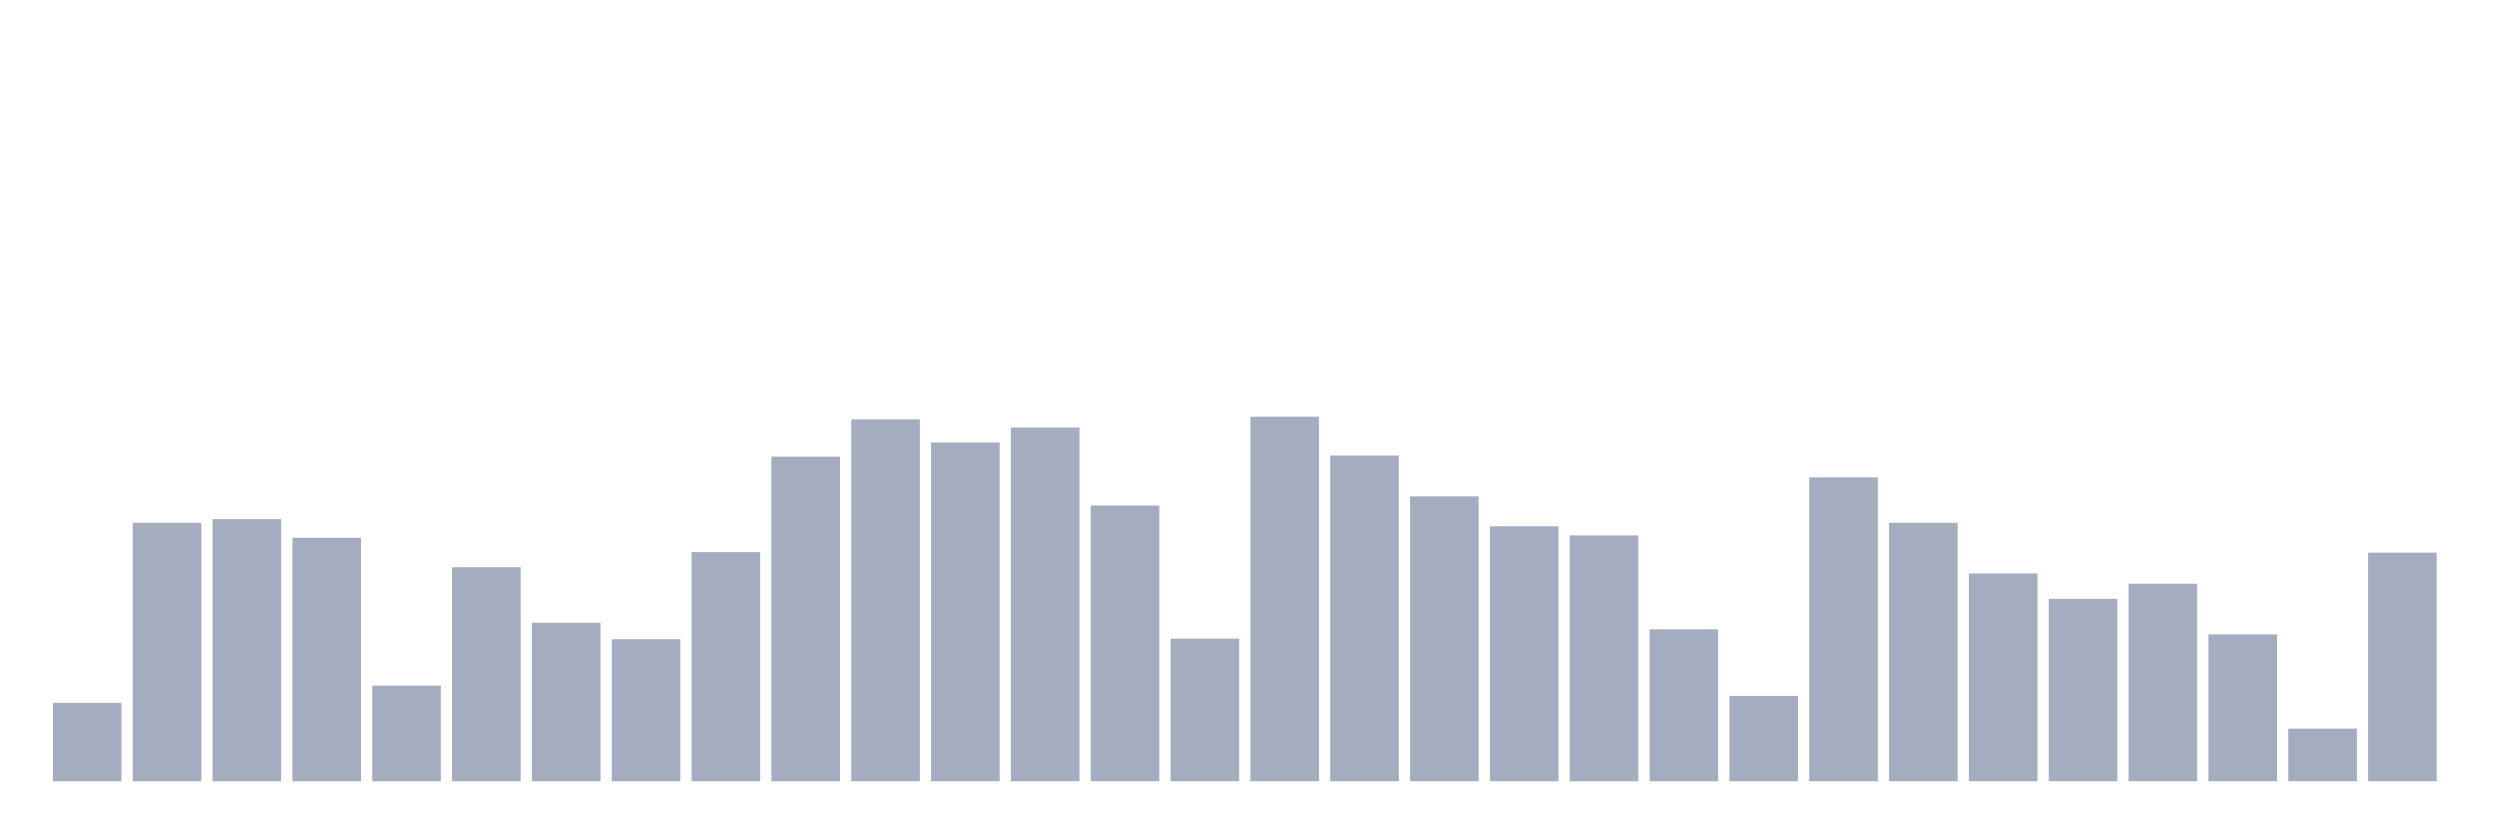
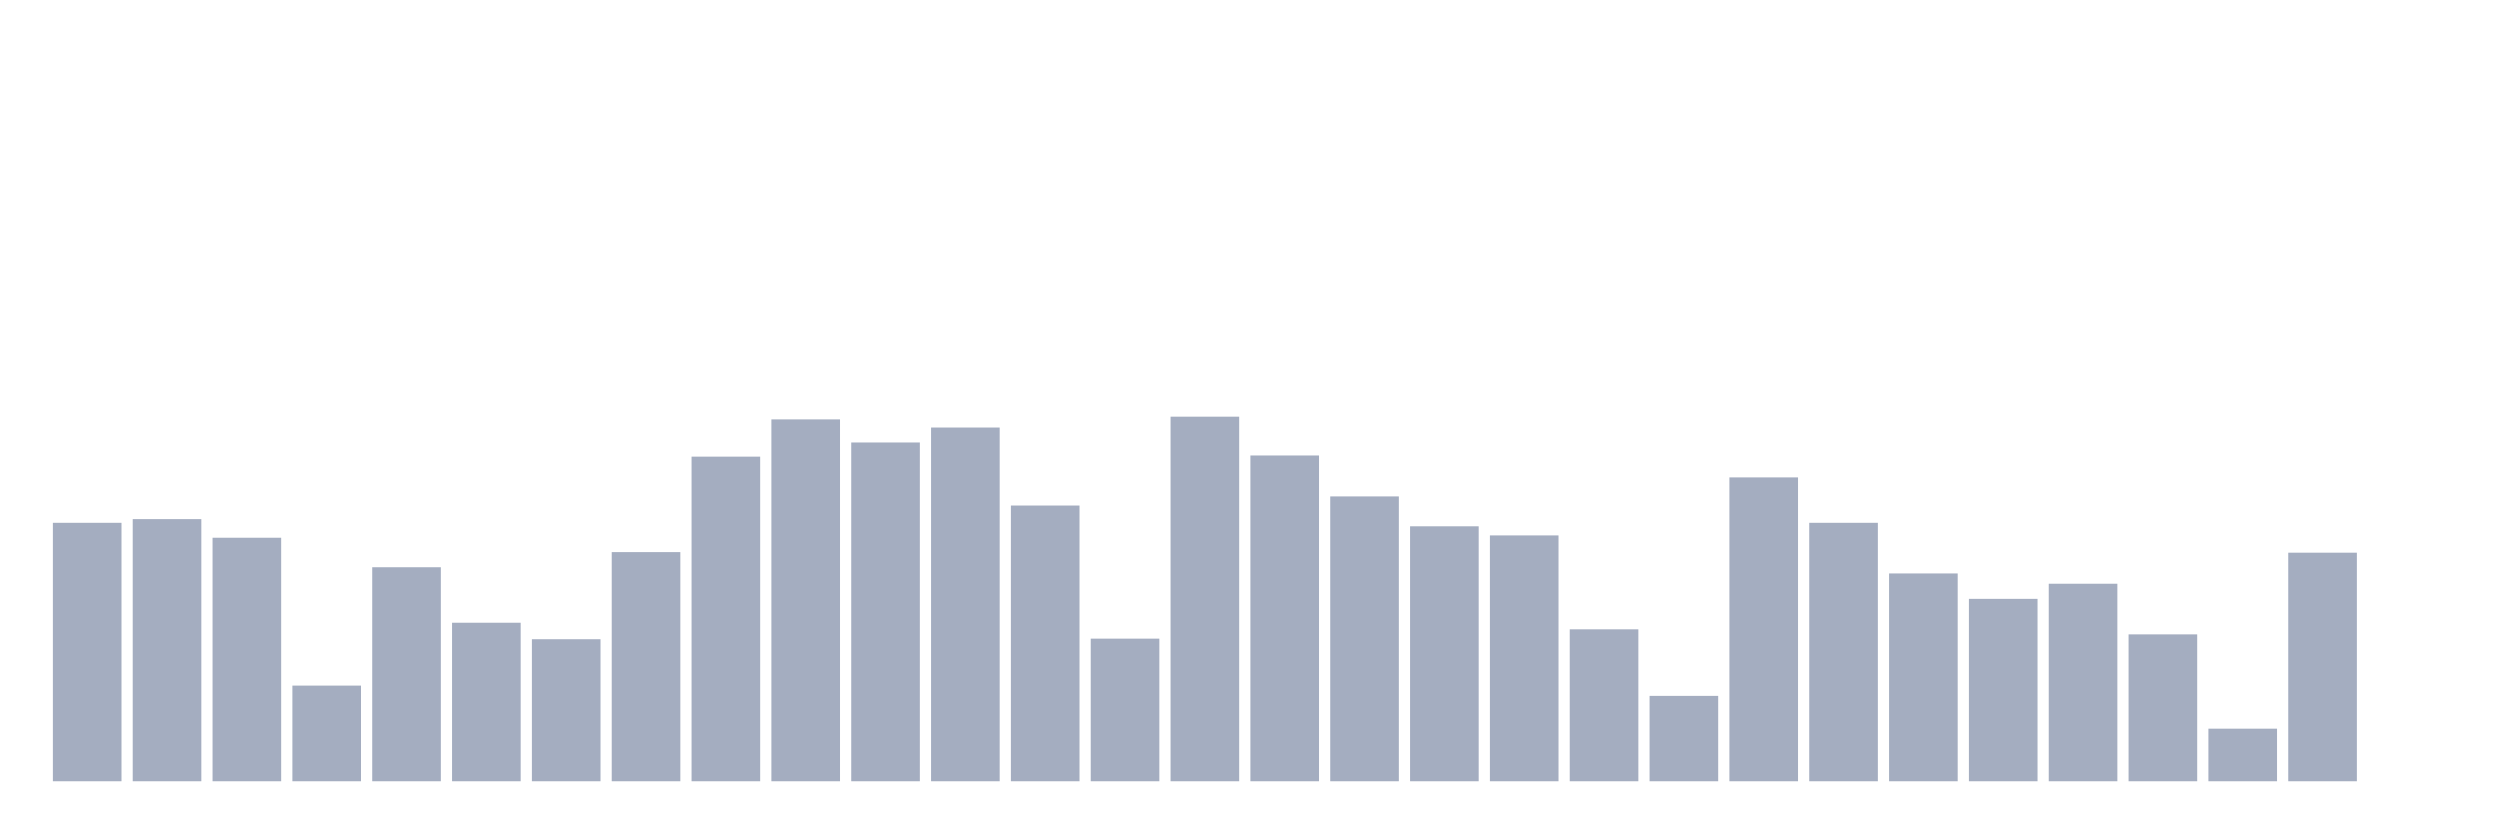
<svg xmlns="http://www.w3.org/2000/svg" viewBox="0 0 480 160">
  <g transform="translate(10,10)">
-     <rect class="bar" x="0.153" width="13.175" y="124.949" height="15.051" fill="rgb(164,173,192)" />
-     <rect class="bar" x="15.482" width="13.175" y="90.378" height="49.622" fill="rgb(164,173,192)" />
-     <rect class="bar" x="30.81" width="13.175" y="89.67" height="50.33" fill="rgb(164,173,192)" />
-     <rect class="bar" x="46.138" width="13.175" y="93.246" height="46.754" fill="rgb(164,173,192)" />
-     <rect class="bar" x="61.466" width="13.175" y="121.634" height="18.366" fill="rgb(164,173,192)" />
-     <rect class="bar" x="76.794" width="13.175" y="98.909" height="41.091" fill="rgb(164,173,192)" />
-     <rect class="bar" x="92.123" width="13.175" y="109.564" height="30.436" fill="rgb(164,173,192)" />
-     <rect class="bar" x="107.451" width="13.175" y="112.73" height="27.27" fill="rgb(164,173,192)" />
-     <rect class="bar" x="122.779" width="13.175" y="96.003" height="43.997" fill="rgb(164,173,192)" />
-     <rect class="bar" x="138.107" width="13.175" y="77.674" height="62.326" fill="rgb(164,173,192)" />
-     <rect class="bar" x="153.436" width="13.175" y="70.522" height="69.478" fill="rgb(164,173,192)" />
-     <rect class="bar" x="168.764" width="13.175" y="74.955" height="65.045" fill="rgb(164,173,192)" />
-     <rect class="bar" x="184.092" width="13.175" y="72.086" height="67.914" fill="rgb(164,173,192)" />
-     <rect class="bar" x="199.42" width="13.175" y="87.062" height="52.938" fill="rgb(164,173,192)" />
-     <rect class="bar" x="214.748" width="13.175" y="112.618" height="27.382" fill="rgb(164,173,192)" />
-     <rect class="bar" x="230.077" width="13.175" y="70" height="70" fill="rgb(164,173,192)" />
-     <rect class="bar" x="245.405" width="13.175" y="77.451" height="62.549" fill="rgb(164,173,192)" />
-     <rect class="bar" x="260.733" width="13.175" y="85.311" height="54.689" fill="rgb(164,173,192)" />
-     <rect class="bar" x="276.061" width="13.175" y="91.048" height="48.952" fill="rgb(164,173,192)" />
-     <rect class="bar" x="291.39" width="13.175" y="92.799" height="47.201" fill="rgb(164,173,192)" />
-     <rect class="bar" x="306.718" width="13.175" y="110.83" height="29.17" fill="rgb(164,173,192)" />
-     <rect class="bar" x="322.046" width="13.175" y="123.608" height="16.392" fill="rgb(164,173,192)" />
-     <rect class="bar" x="337.374" width="13.175" y="81.66" height="58.34" fill="rgb(164,173,192)" />
-     <rect class="bar" x="352.702" width="13.175" y="90.378" height="49.622" fill="rgb(164,173,192)" />
-     <rect class="bar" x="368.031" width="13.175" y="100.101" height="39.899" fill="rgb(164,173,192)" />
-     <rect class="bar" x="383.359" width="13.175" y="104.981" height="35.019" fill="rgb(164,173,192)" />
-     <rect class="bar" x="398.687" width="13.175" y="102.076" height="37.924" fill="rgb(164,173,192)" />
-     <rect class="bar" x="414.015" width="13.175" y="111.799" height="28.201" fill="rgb(164,173,192)" />
-     <rect class="bar" x="429.344" width="13.175" y="129.904" height="10.096" fill="rgb(164,173,192)" />
-     <rect class="bar" x="444.672" width="13.175" y="96.115" height="43.885" fill="rgb(164,173,192)" />
+     <rect class="bar" x="0.153" width="13.175" y="90.378" height="49.622" fill="rgb(164,173,192)" />
+     <rect class="bar" x="15.482" width="13.175" y="89.67" height="50.33" fill="rgb(164,173,192)" />
+     <rect class="bar" x="30.81" width="13.175" y="93.246" height="46.754" fill="rgb(164,173,192)" />
+     <rect class="bar" x="46.138" width="13.175" y="121.634" height="18.366" fill="rgb(164,173,192)" />
+     <rect class="bar" x="61.466" width="13.175" y="98.909" height="41.091" fill="rgb(164,173,192)" />
+     <rect class="bar" x="76.794" width="13.175" y="109.564" height="30.436" fill="rgb(164,173,192)" />
+     <rect class="bar" x="92.123" width="13.175" y="112.73" height="27.27" fill="rgb(164,173,192)" />
+     <rect class="bar" x="107.451" width="13.175" y="96.003" height="43.997" fill="rgb(164,173,192)" />
+     <rect class="bar" x="122.779" width="13.175" y="77.674" height="62.326" fill="rgb(164,173,192)" />
+     <rect class="bar" x="138.107" width="13.175" y="70.522" height="69.478" fill="rgb(164,173,192)" />
+     <rect class="bar" x="153.436" width="13.175" y="74.955" height="65.045" fill="rgb(164,173,192)" />
+     <rect class="bar" x="168.764" width="13.175" y="72.086" height="67.914" fill="rgb(164,173,192)" />
+     <rect class="bar" x="184.092" width="13.175" y="87.062" height="52.938" fill="rgb(164,173,192)" />
+     <rect class="bar" x="199.42" width="13.175" y="112.618" height="27.382" fill="rgb(164,173,192)" />
+     <rect class="bar" x="214.748" width="13.175" y="70" height="70" fill="rgb(164,173,192)" />
+     <rect class="bar" x="230.077" width="13.175" y="77.451" height="62.549" fill="rgb(164,173,192)" />
+     <rect class="bar" x="245.405" width="13.175" y="85.311" height="54.689" fill="rgb(164,173,192)" />
+     <rect class="bar" x="260.733" width="13.175" y="91.048" height="48.952" fill="rgb(164,173,192)" />
+     <rect class="bar" x="276.061" width="13.175" y="92.799" height="47.201" fill="rgb(164,173,192)" />
+     <rect class="bar" x="291.39" width="13.175" y="110.83" height="29.17" fill="rgb(164,173,192)" />
+     <rect class="bar" x="306.718" width="13.175" y="123.608" height="16.392" fill="rgb(164,173,192)" />
+     <rect class="bar" x="322.046" width="13.175" y="81.66" height="58.34" fill="rgb(164,173,192)" />
+     <rect class="bar" x="337.374" width="13.175" y="90.378" height="49.622" fill="rgb(164,173,192)" />
+     <rect class="bar" x="352.702" width="13.175" y="100.101" height="39.899" fill="rgb(164,173,192)" />
+     <rect class="bar" x="368.031" width="13.175" y="104.981" height="35.019" fill="rgb(164,173,192)" />
+     <rect class="bar" x="383.359" width="13.175" y="102.076" height="37.924" fill="rgb(164,173,192)" />
+     <rect class="bar" x="398.687" width="13.175" y="111.799" height="28.201" fill="rgb(164,173,192)" />
+     <rect class="bar" x="414.015" width="13.175" y="129.904" height="10.096" fill="rgb(164,173,192)" />
+     <rect class="bar" x="429.344" width="13.175" y="96.115" height="43.885" fill="rgb(164,173,192)" />
+     <rect class="bar" x="444.672" width="13.175" y="140" height="0" fill="rgb(164,173,192)" />
  </g>
</svg>
